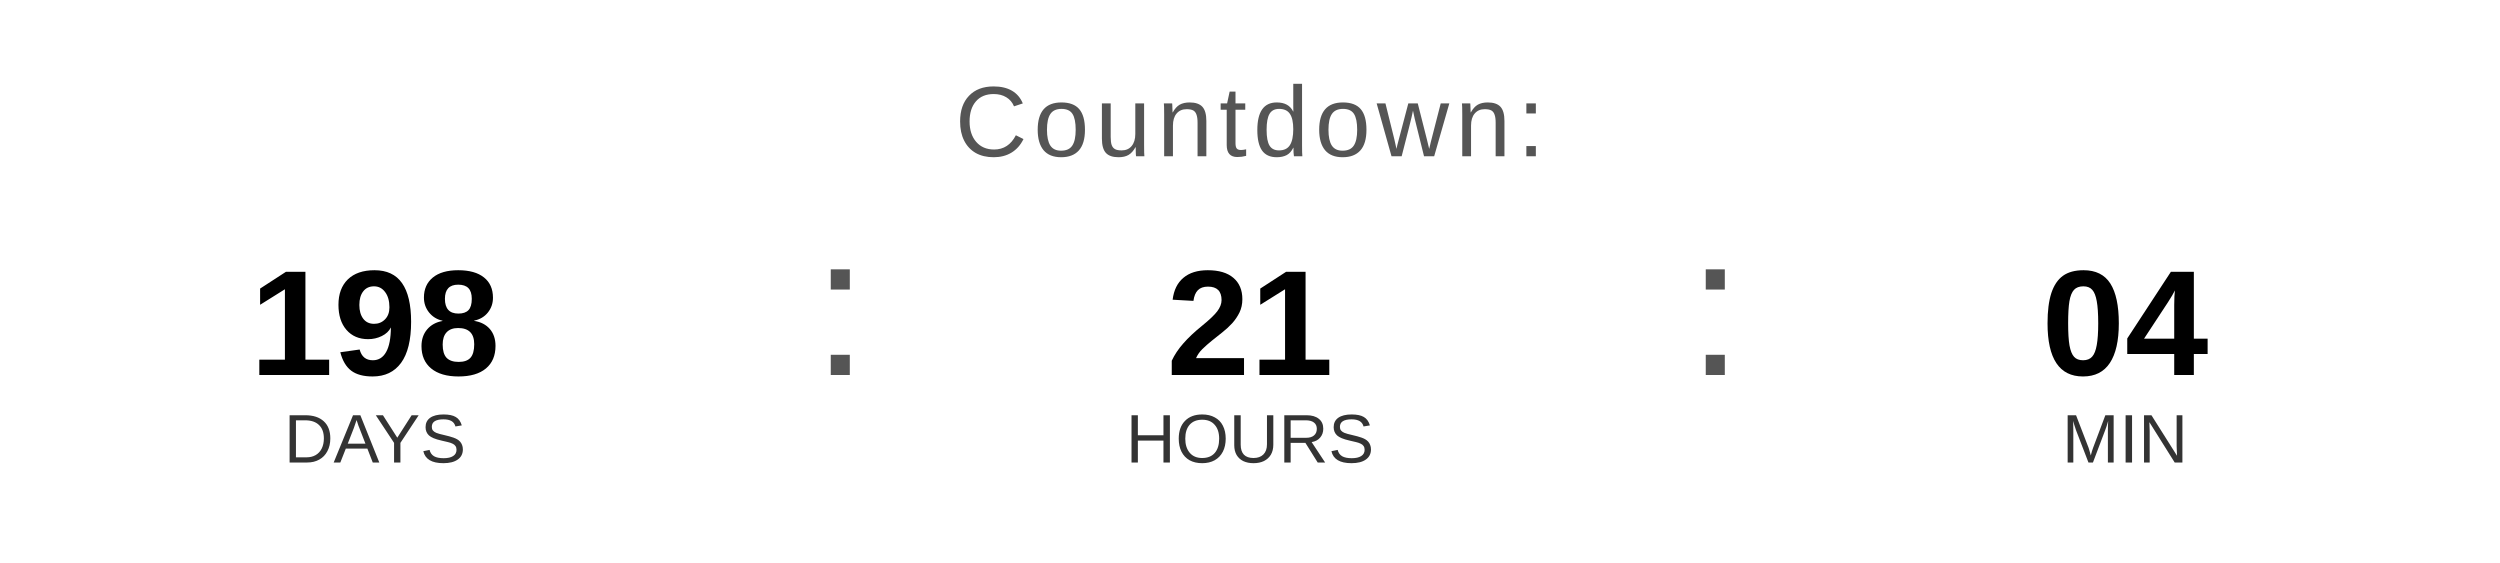
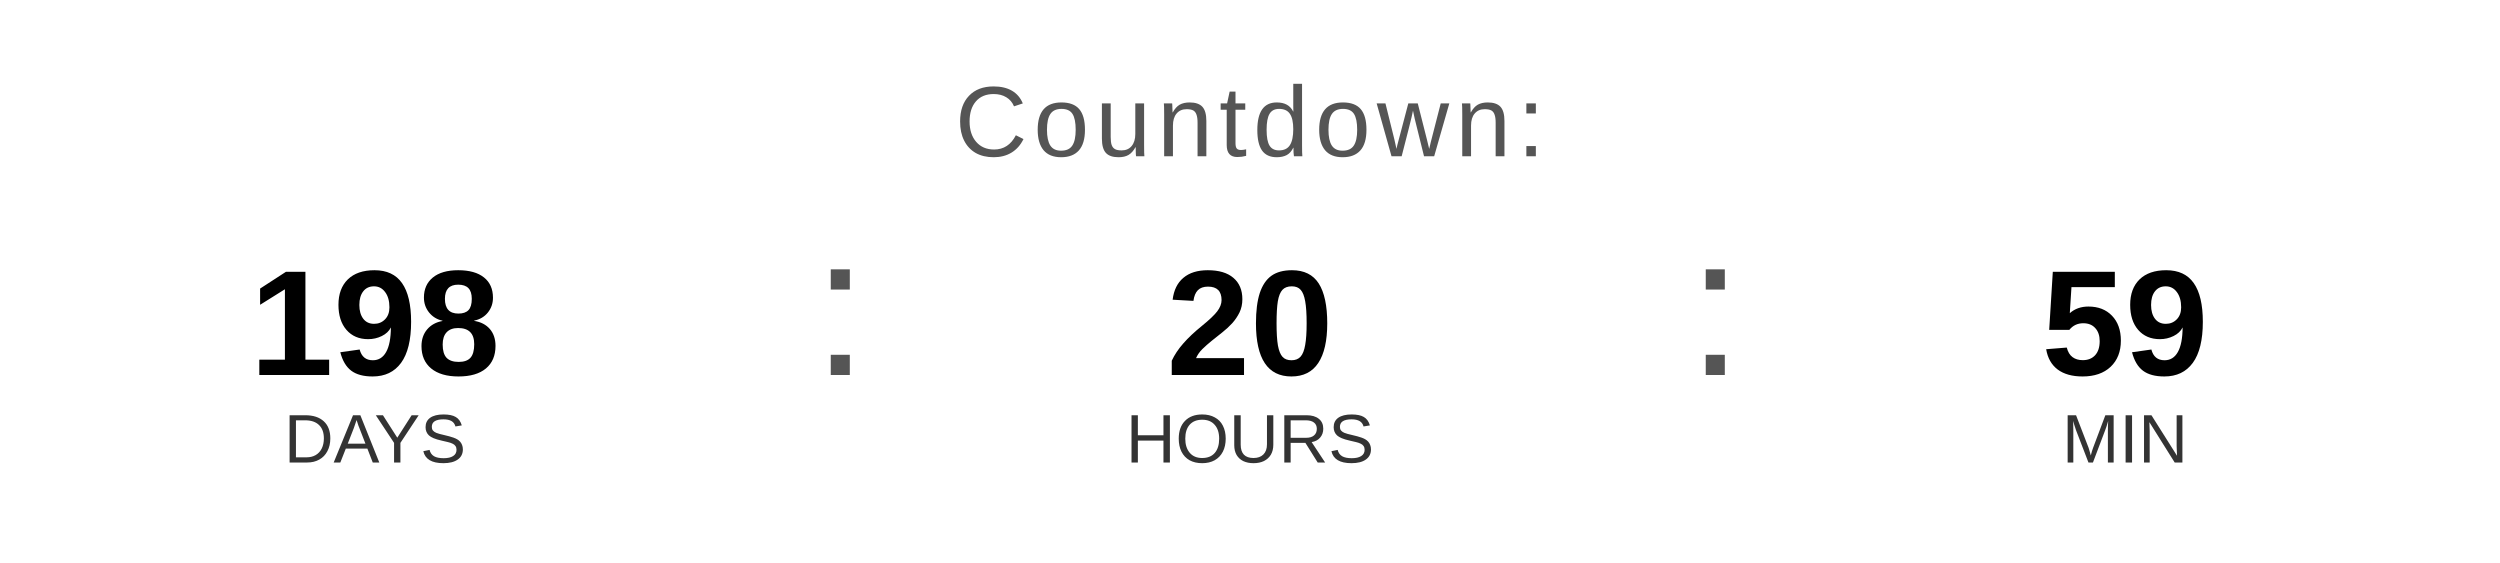
<svg xmlns="http://www.w3.org/2000/svg" width="400" height="90" viewBox="0 0 400 90">
  <text x="200" y="25" font-family="Arial, Helvetica, sans-serif" font-size="16" fill="#555555" text-anchor="middle" letter-spacing="1">
    Countdown:
  </text>
  <text x="60" y="60" font-family="Arial, Helvetica, sans-serif" font-size="24" font-weight="bold" fill="#000000" text-anchor="middle">198</text>
  <text x="60" y="74" font-family="Arial, Helvetica, sans-serif" font-size="11" fill="#333333" text-anchor="middle">DAYS</text>
  <text x="130" y="60" font-family="Arial, sans-serif" font-size="32" fill="#555555">:</text>
-   <text x="200" y="60" font-family="Arial, Helvetica, sans-serif" font-size="24" font-weight="bold" fill="#000000" text-anchor="middle">21</text>
+   <text x="200" y="60" font-family="Arial, Helvetica, sans-serif" font-size="24" font-weight="bold" fill="#000000" text-anchor="middle">20</text>
  <text x="200" y="74" font-family="Arial, Helvetica, sans-serif" font-size="11" fill="#333333" text-anchor="middle">HOURS</text>
  <text x="270" y="60" font-family="Arial, sans-serif" font-size="32" fill="#555555">:</text>
-   <text x="340" y="60" font-family="Arial, Helvetica, sans-serif" font-size="24" font-weight="bold" fill="#000000" text-anchor="middle">04</text>
+   <text x="340" y="60" font-family="Arial, Helvetica, sans-serif" font-size="24" font-weight="bold" fill="#000000" text-anchor="middle">59</text>
  <text x="340" y="74" font-family="Arial, Helvetica, sans-serif" font-size="11" fill="#333333" text-anchor="middle">MIN</text>
</svg>
